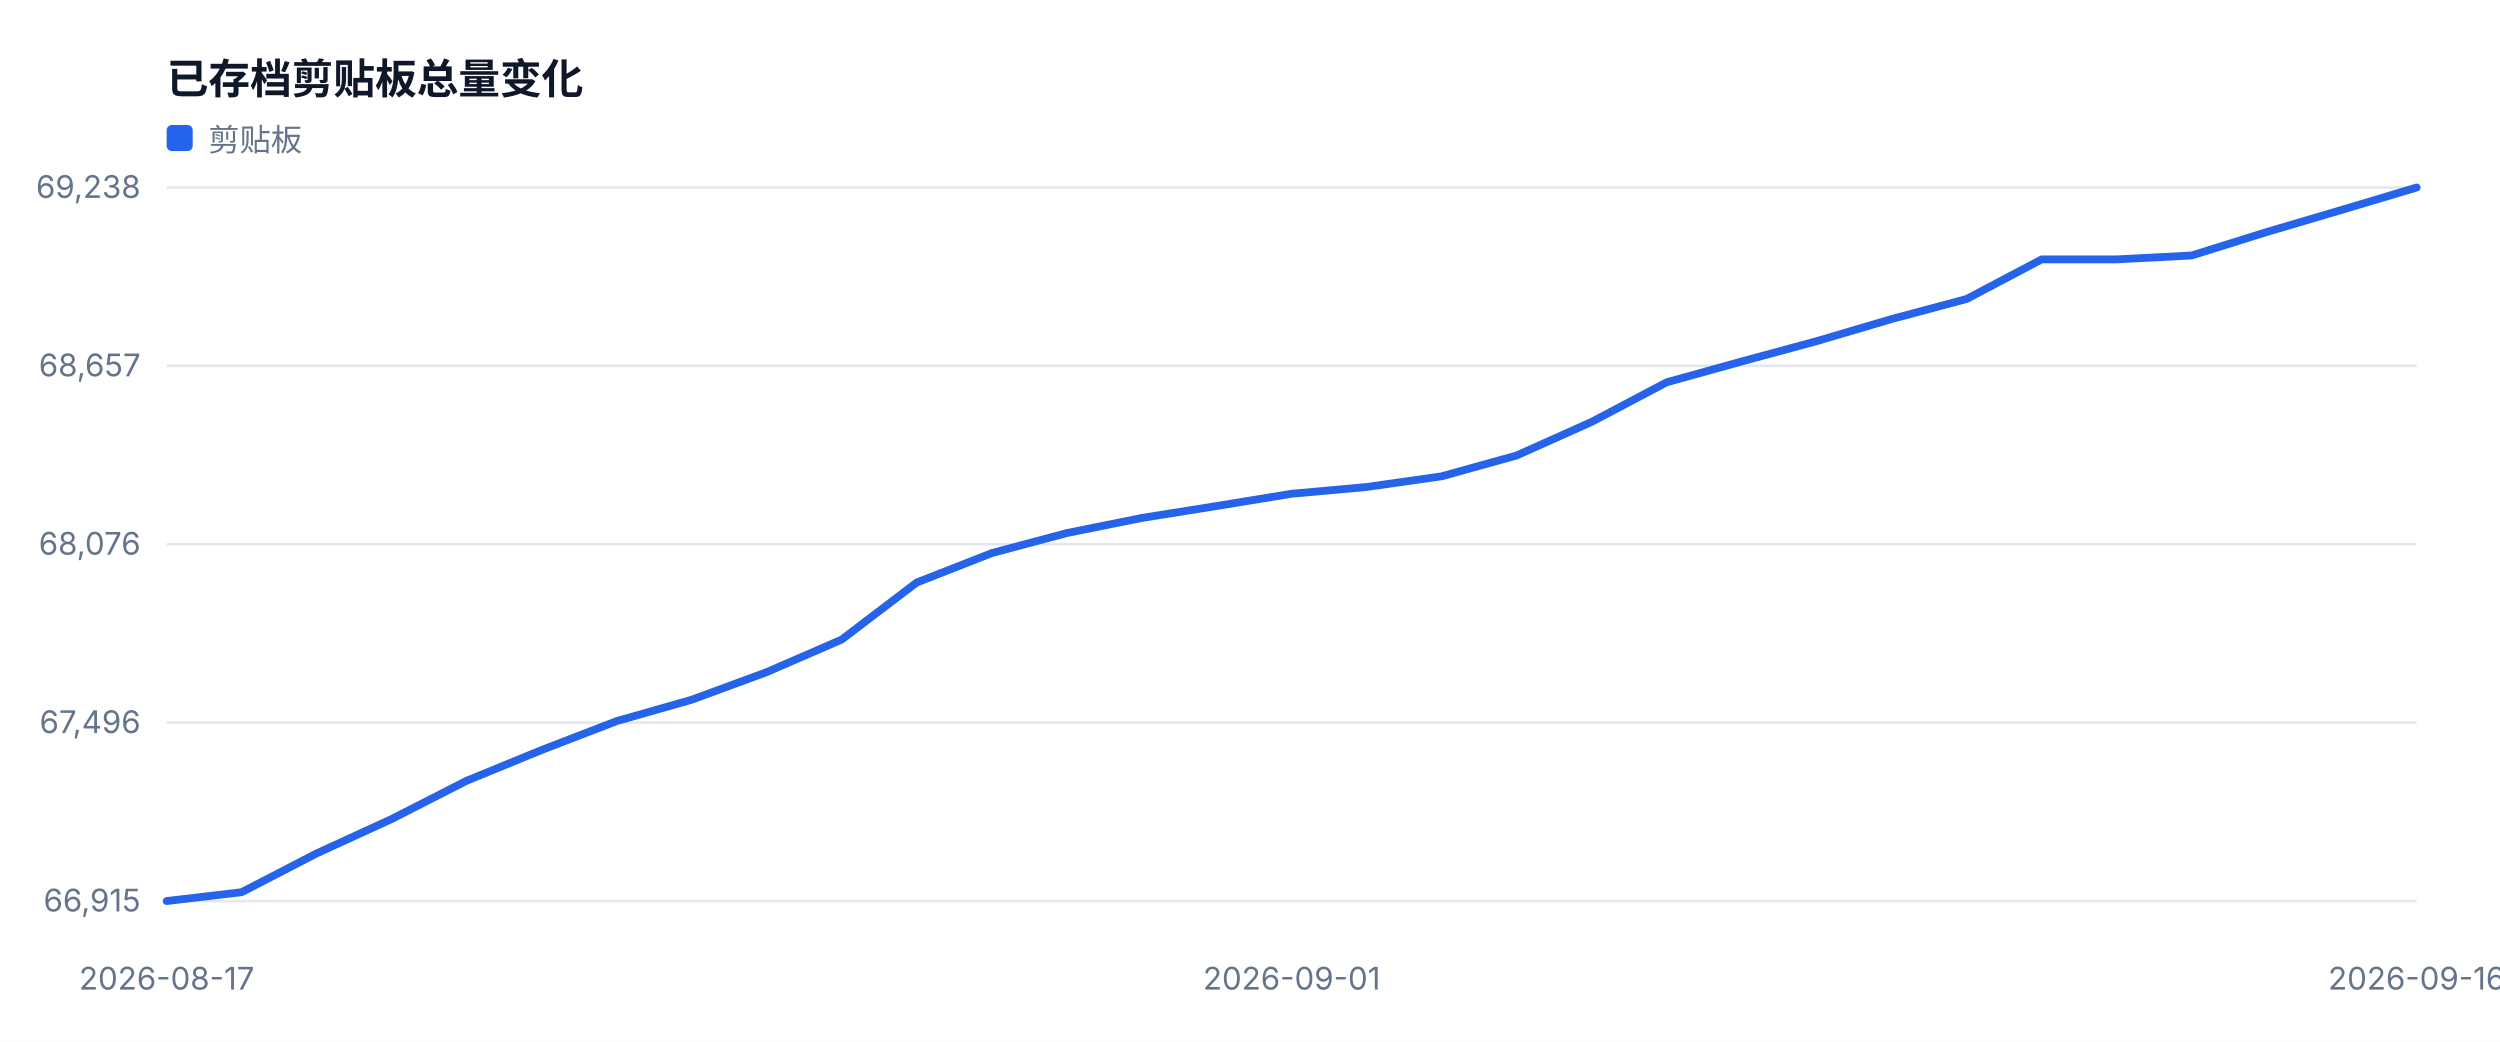
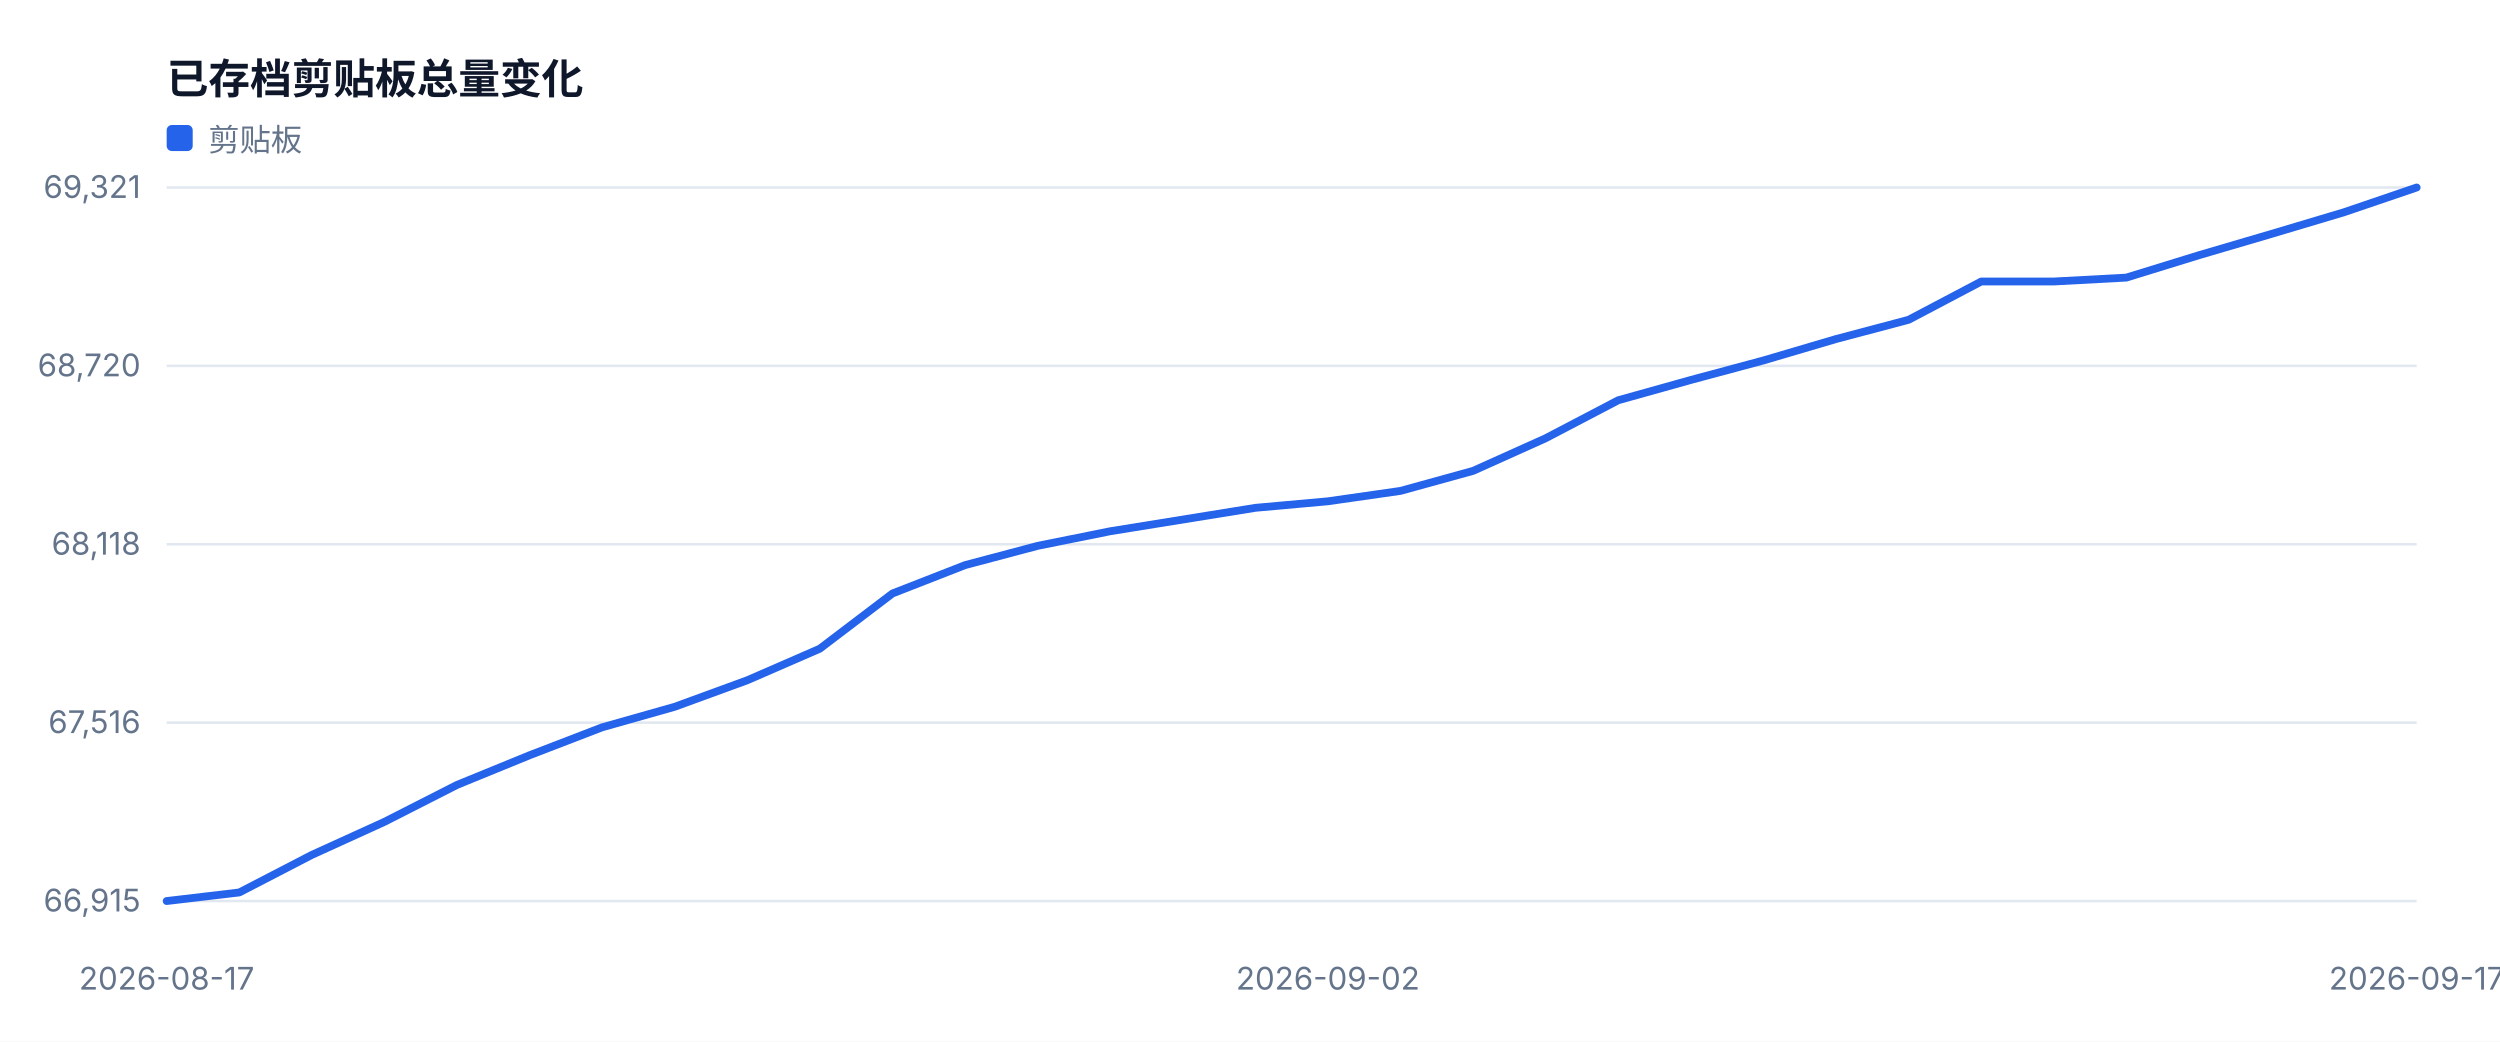
<svg xmlns="http://www.w3.org/2000/svg" width="960" height="400" viewBox="0 0 960 400" role="img">
  <style>text{font-family:-apple-system,BlinkMacSystemFont,'Segoe UI',sans-serif;fill:#334155}.muted{fill:#64748b;font-size:12px}.value{fill:#0f172a;font-size:28px;font-weight:700}.title{fill:#0f172a;font-size:16px;font-weight:700}</style>
  <rect width="100%" height="100%" fill="#ffffff" />
  <text x="64" y="36" class="title">已存档剪贴板总量变化</text>
  <line x1="64" y1="346.0" x2="928" y2="346.0" stroke="#e2e8f0" />
  <text x="54" y="350.0" text-anchor="end" class="muted">66,915</text>
  <line x1="64" y1="277.5" x2="928" y2="277.5" stroke="#e2e8f0" />
-   <text x="54" y="281.5" text-anchor="end" class="muted">67,496</text>
+   <text x="54" y="281.5" text-anchor="end" class="muted">67,516</text>
  <line x1="64" y1="209.0" x2="928" y2="209.0" stroke="#e2e8f0" />
-   <text x="54" y="213.0" text-anchor="end" class="muted">68,076</text>
+   <text x="54" y="213.0" text-anchor="end" class="muted">68,118</text>
  <line x1="64" y1="140.5" x2="928" y2="140.5" stroke="#e2e8f0" />
-   <text x="54" y="144.5" text-anchor="end" class="muted">68,657</text>
+   <text x="54" y="144.5" text-anchor="end" class="muted">68,720</text>
  <line x1="64" y1="72.0" x2="928" y2="72.0" stroke="#e2e8f0" />
-   <text x="54" y="76.0" text-anchor="end" class="muted">69,238</text>
+   <text x="54" y="76.0" text-anchor="end" class="muted">69,321</text>
  <text x="64.0" y="380" text-anchor="middle" class="muted">2026-08-17</text>
-   <text x="496.0" y="380" text-anchor="middle" class="muted">2026-09-01</text>
-   <text x="928.0" y="380" text-anchor="middle" class="muted">2026-09-16</text>
-   <polyline fill="none" stroke="#2563eb" stroke-width="3" stroke-linejoin="round" stroke-linecap="round" points="64.0,346.0 92.8,342.6 121.6,327.7 150.4,314.5 179.2,299.8 208.0,288.0 236.8,276.9 265.6,268.7 294.4,258.1 323.2,245.6 352.0,223.7 380.8,212.4 409.6,204.7 438.4,198.9 467.2,194.3 496.0,189.6 524.8,187.0 553.6,182.9 582.4,174.9 611.2,162.0 640.0,146.8 668.8,138.8 697.6,131.0 726.4,122.5 755.2,114.8 784.0,99.6 812.8,99.6 841.6,98.1 870.4,89.1 899.2,80.6 928.0,72.0" />
+   <text x="509.9" y="380" text-anchor="middle" class="muted">2026-09-02</text>
+   <text x="928.0" y="380" text-anchor="middle" class="muted">2026-09-17</text>
+   <polyline fill="none" stroke="#2563eb" stroke-width="3" stroke-linejoin="round" stroke-linecap="round" points="64.0,346.0 91.9,342.7 119.7,328.3 147.6,315.6 175.5,301.4 203.4,290.0 231.2,279.3 259.1,271.4 287.0,261.2 314.8,249.1 342.7,227.9 370.6,217.0 398.5,209.6 426.3,204.0 454.2,199.5 482.1,195.0 509.9,192.5 537.8,188.5 565.7,180.8 593.5,168.3 621.4,153.7 649.3,145.9 677.2,138.4 705.0,130.2 732.9,122.8 760.8,108.1 788.6,108.1 816.5,106.6 844.4,98.0 872.3,89.8 900.1,81.5 928.0,72.0" />
  <rect x="64" y="48" width="10" height="10" fill="#2563eb" rx="2" />
  <text x="80" y="58" class="muted">剪贴板</text>
</svg>
